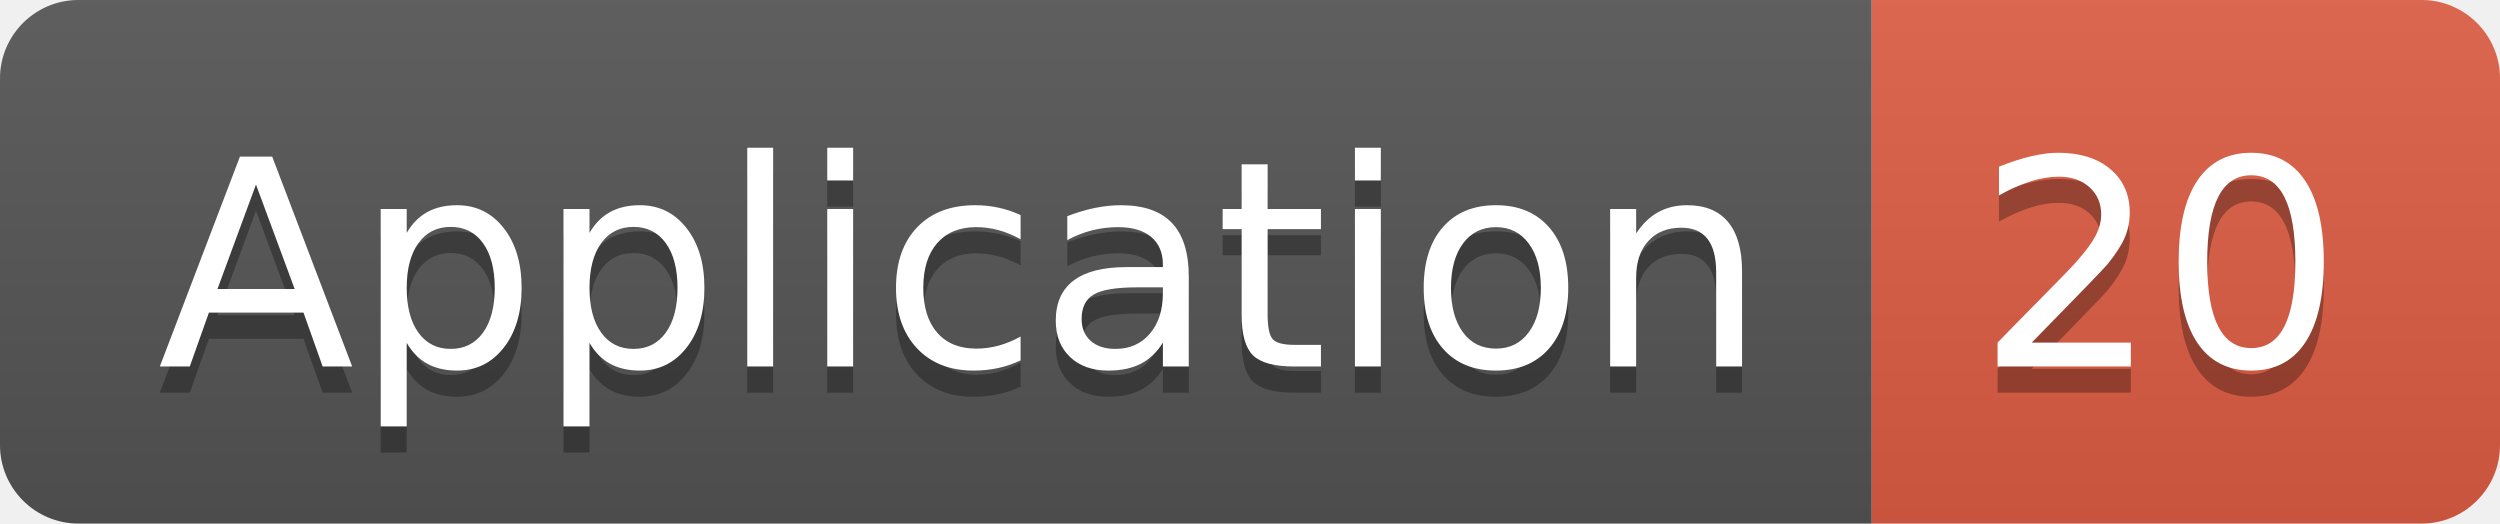
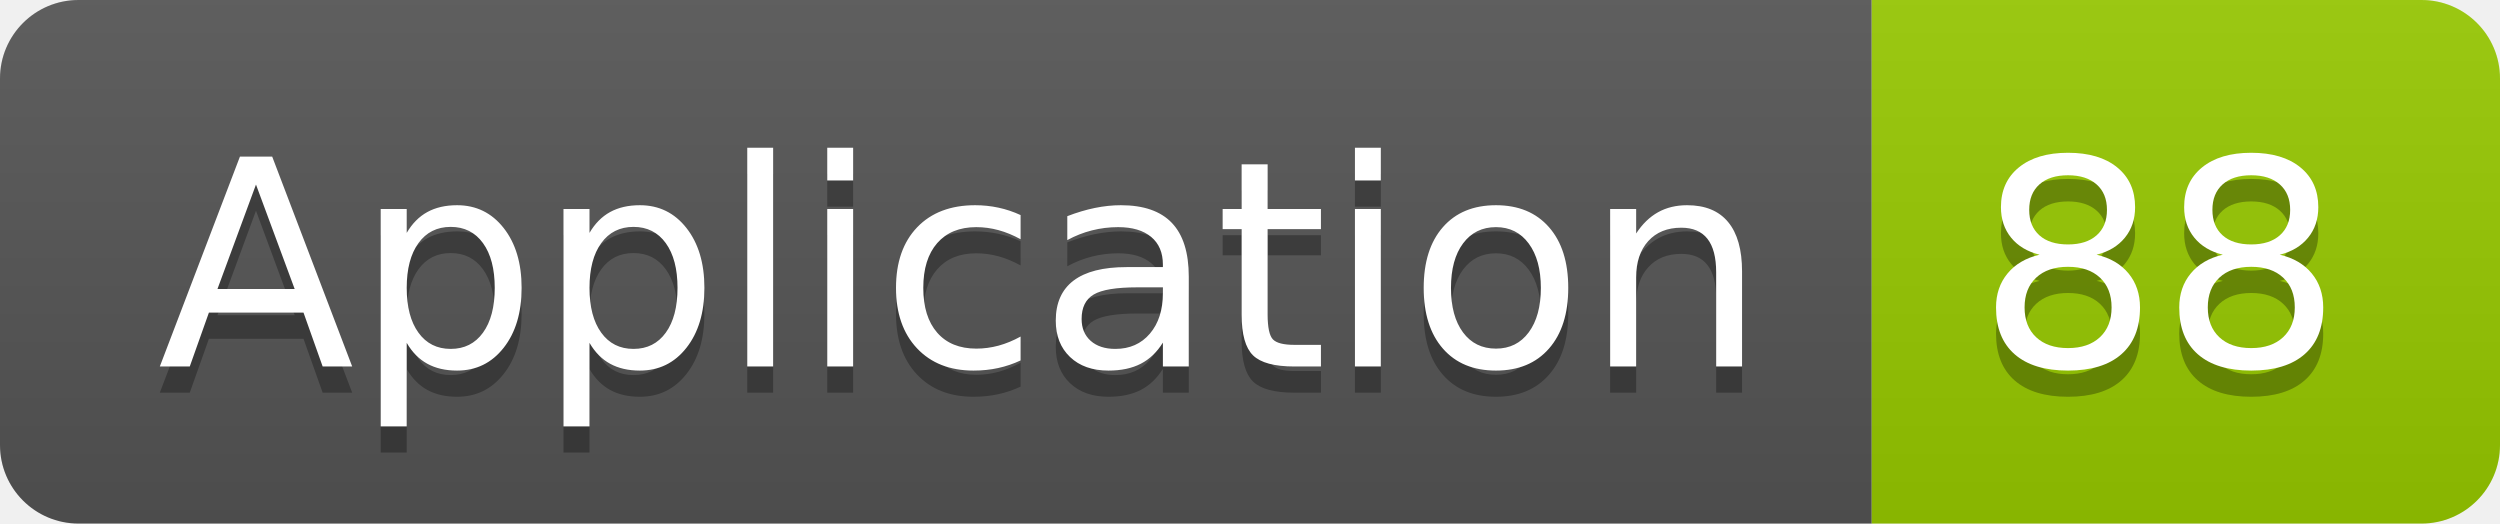
<svg xmlns="http://www.w3.org/2000/svg" width="95.5" height="20">
  <linearGradient id="smooth" x2="0" y2="100%">
    <stop offset="0" stop-color="#bbb" stop-opacity=".1" />
    <stop offset="1" stop-opacity=".1" />
  </linearGradient>
  <clipPath id="round">
    <rect width="95.5" height="20" rx="3" fill="#fff" />
  </clipPath>
  <g clip-path="url(#round)">
    <rect width="71.5" height="20" fill="#555" />
-     <rect x="71.5" width="24.0" height="20" fill="#e05d44" />
+     <rect x="71.5" width="24.0" height="20" fill="#97CA00" />
    <rect width="95.5" height="20" fill="url(#smooth)" />
  </g>
  <g fill="#fff" text-anchor="middle" font-family="DejaVu Sans,Verdana,Geneva,sans-serif" font-size="110">
    <text x="367.5" y="150" fill="#010101" fill-opacity=".3" transform="scale(0.1)" textLength="615.0" lengthAdjust="spacing">Application</text>
    <text x="367.5" y="140" transform="scale(0.1)" textLength="615.0" lengthAdjust="spacing">Application</text>
-     <text x="825.0" y="150" fill="#010101" fill-opacity=".3" transform="scale(0.1)" textLength="140.0" lengthAdjust="spacing">20</text>
-     <text x="825.0" y="140" transform="scale(0.1)" textLength="140.0" lengthAdjust="spacing">20</text>
+     <text x="825.0" y="150" fill="#010101" fill-opacity=".3" transform="scale(0.1)" textLength="140.0" lengthAdjust="spacing">88</text>
+     <text x="825.0" y="140" transform="scale(0.1)" textLength="140.0" lengthAdjust="spacing">88</text>
  </g>
</svg>
